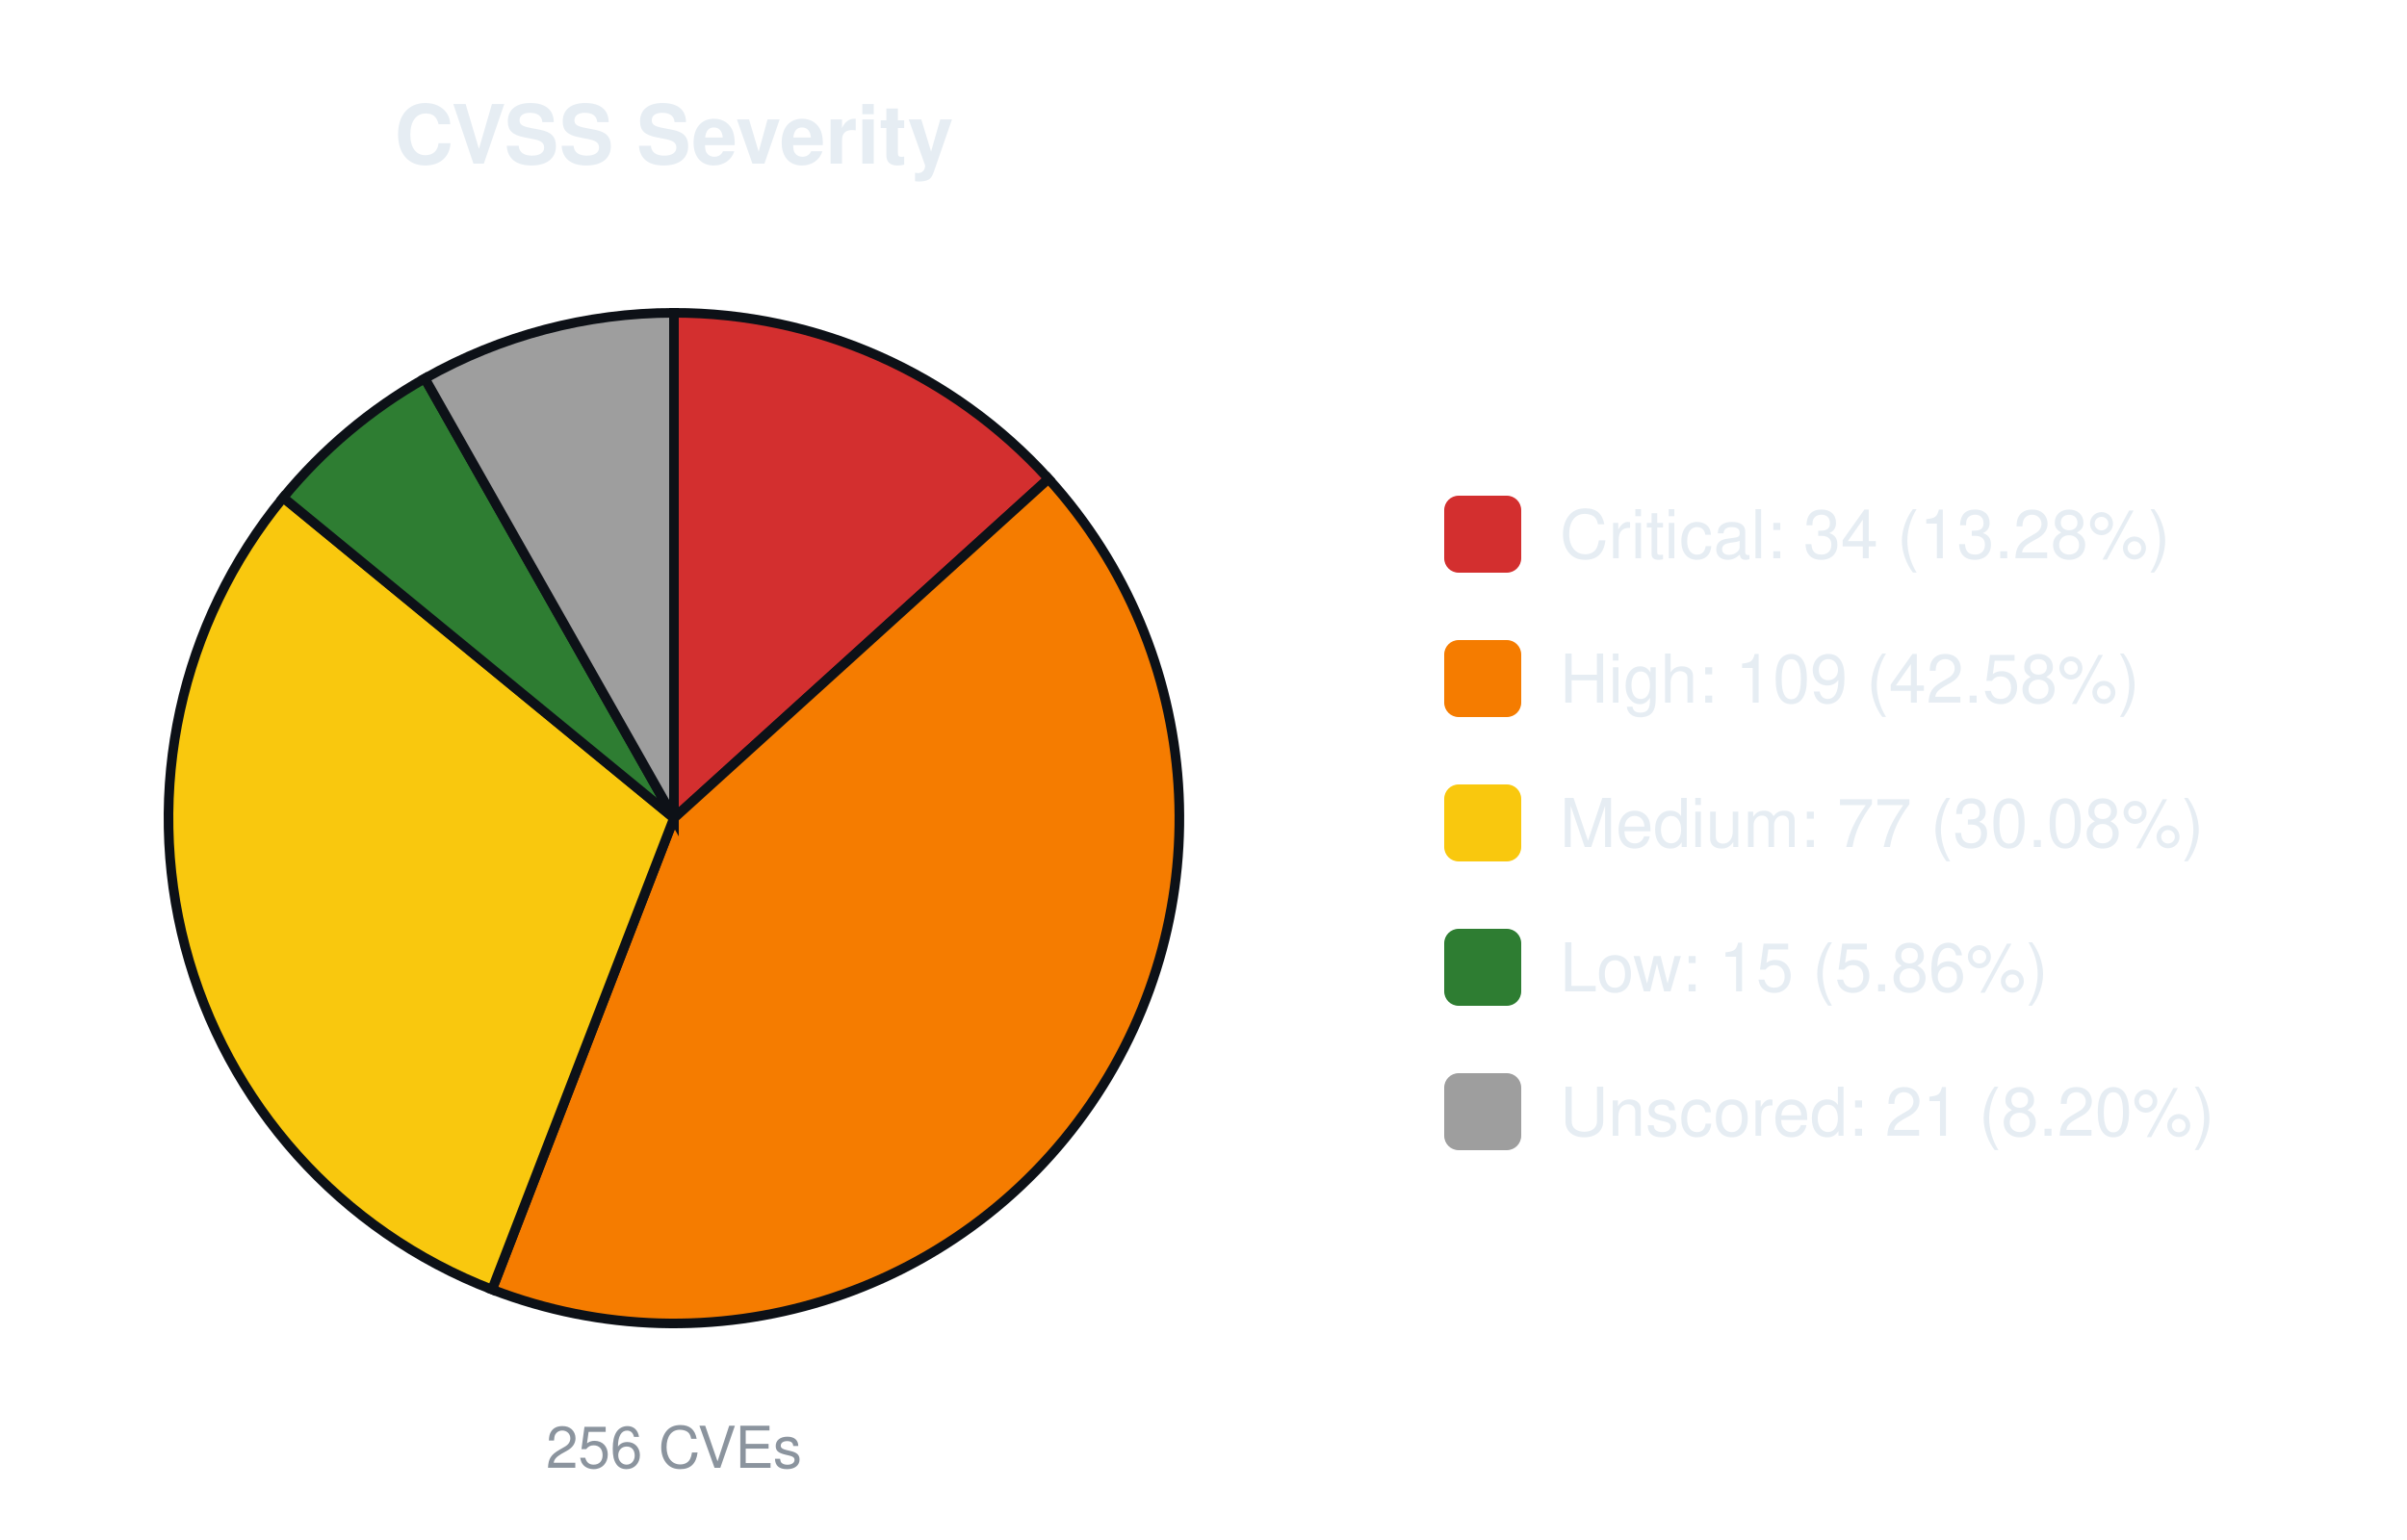
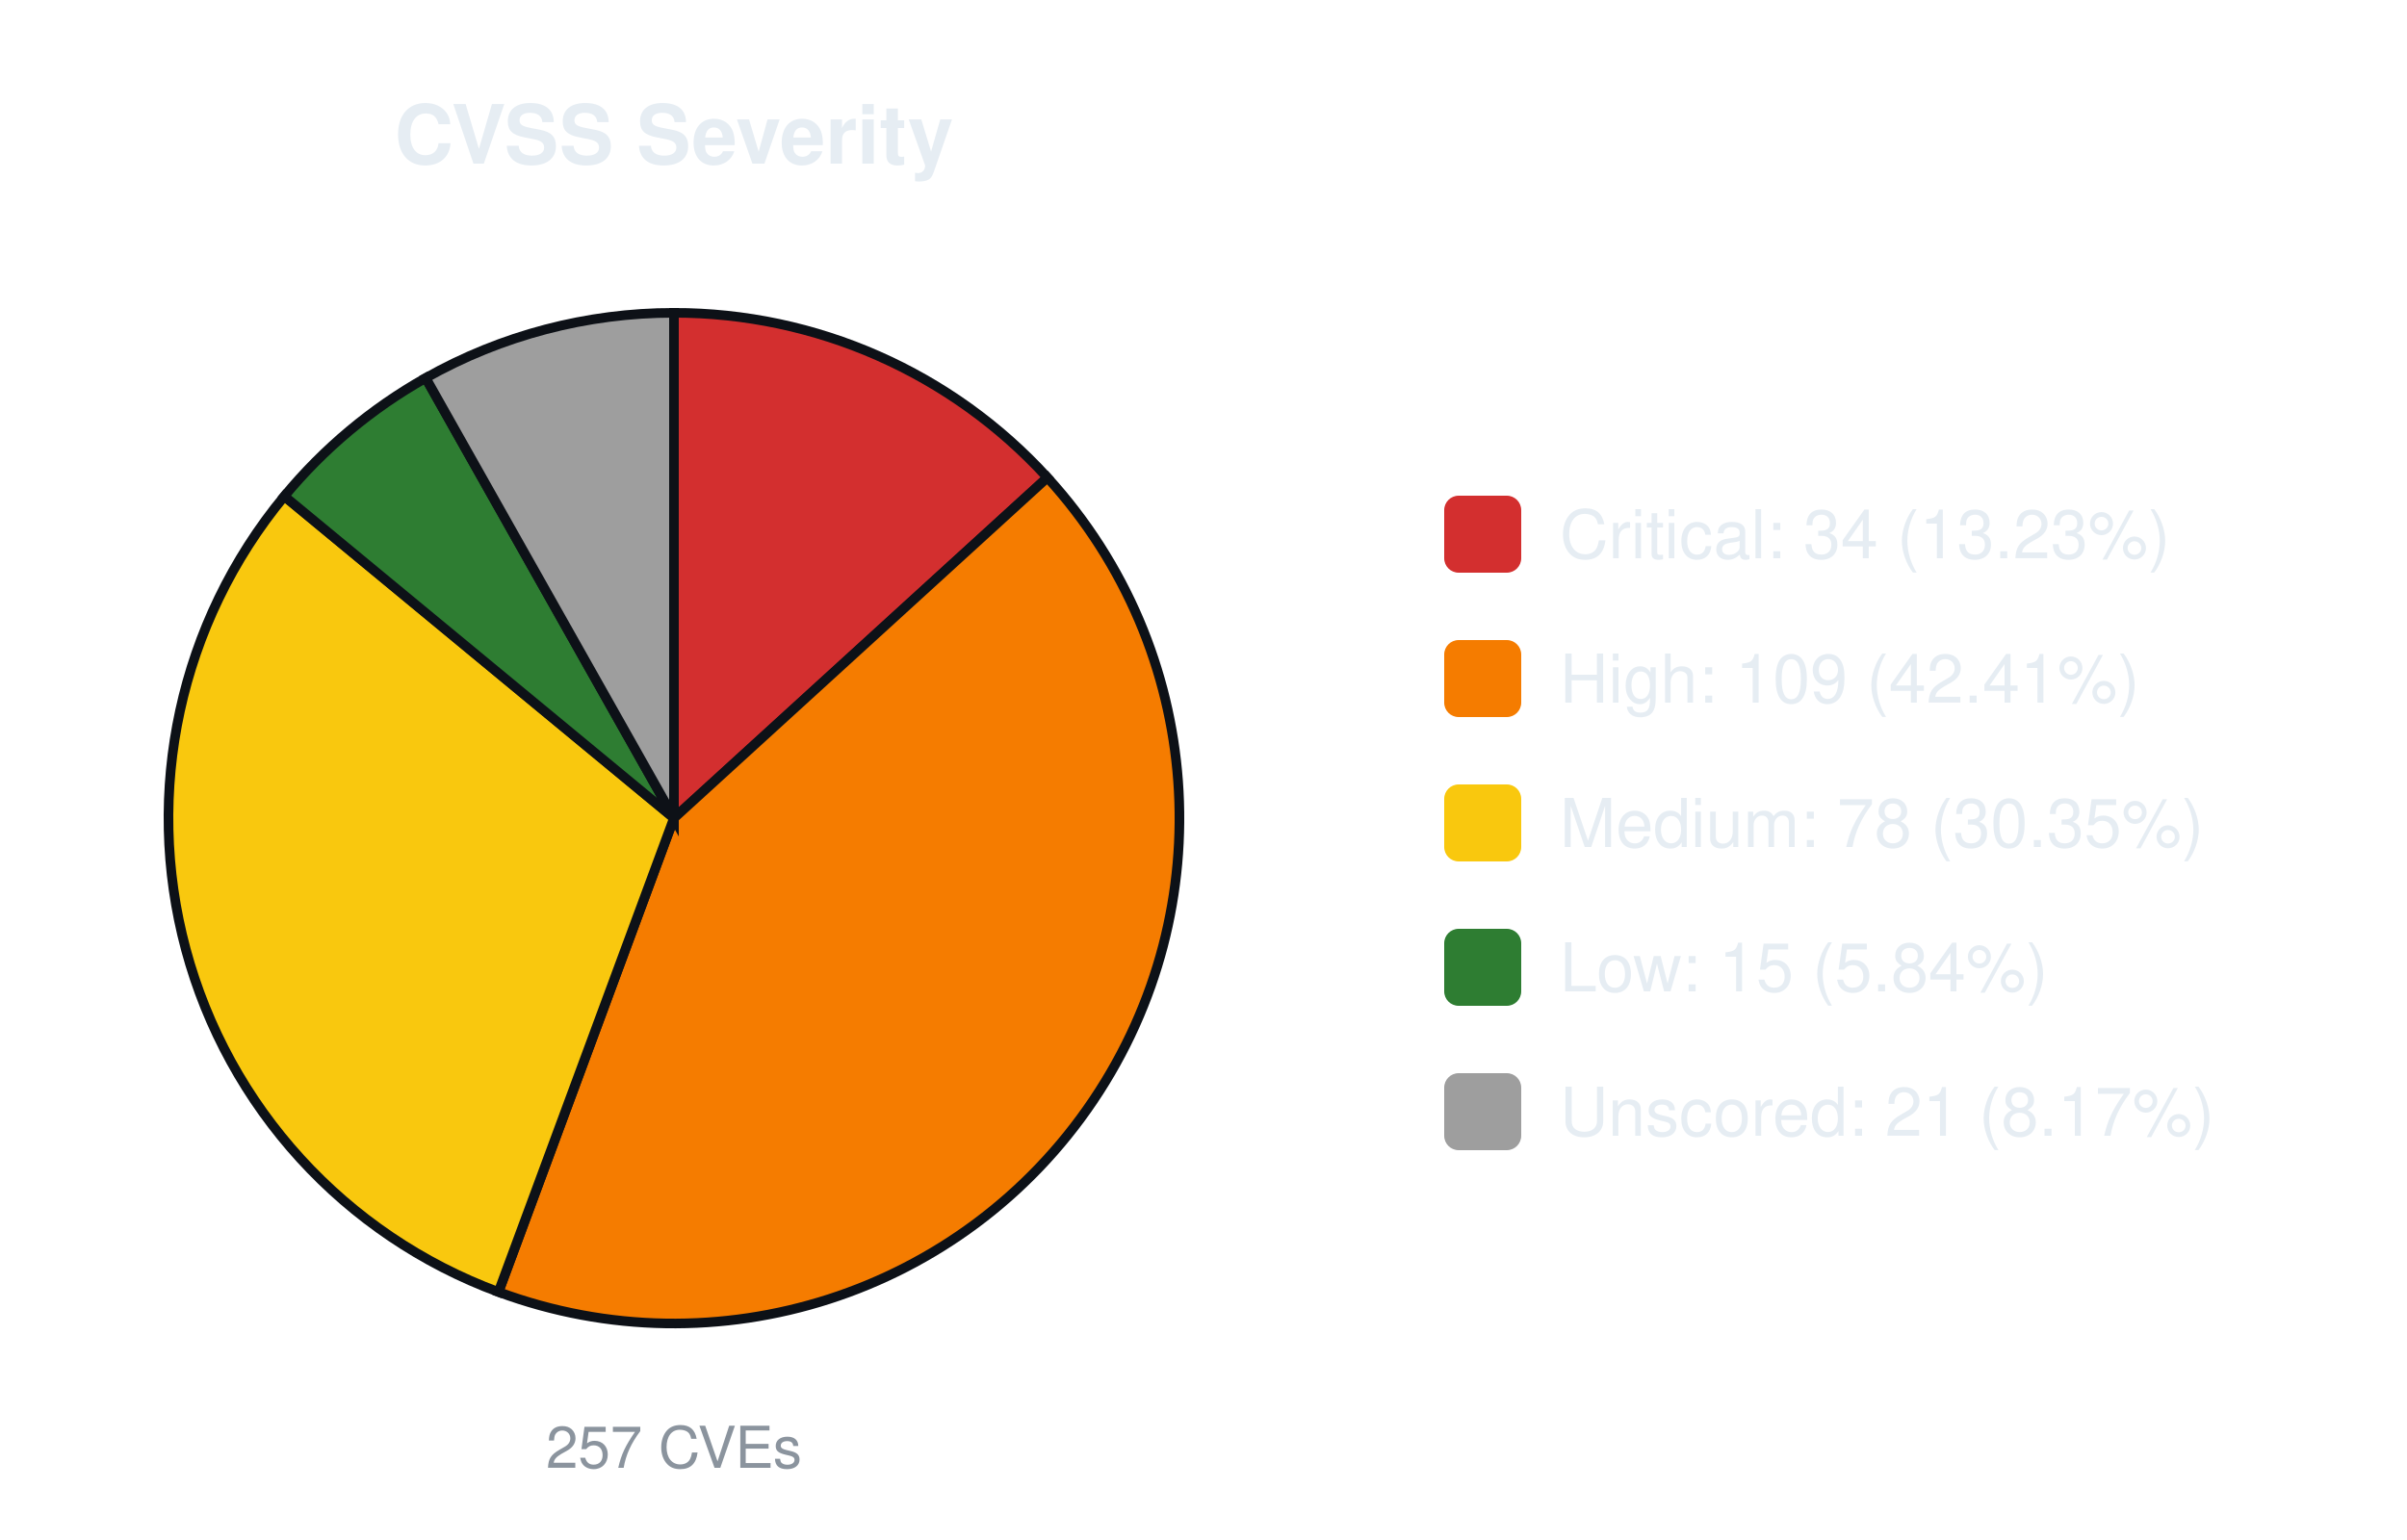
<svg xmlns="http://www.w3.org/2000/svg" width="500" height="320" viewBox="0 0 500 320" font-family="-apple-system,Segoe UI,Helvetica,Arial,sans-serif">
  <text x="140.0" y="34" font-size="17" font-weight="600" text-anchor="middle" fill="#e6edf3">CVSS Severity</text>
-   <path d="M140.00,170.00 L140.00,65.00 A105.0,105.0 0 0 1 217.80,99.49 Z" fill="#d32f2f" stroke="#0d1117" stroke-width="2" />
-   <path d="M140.00,170.00 L217.80,99.49 A105.0,105.0 0 0 1 102.21,267.96 Z" fill="#f57c00" stroke="#0d1117" stroke-width="2" />
-   <path d="M140.00,170.00 L102.21,267.96 A105.0,105.0 0 0 1 58.83,103.39 Z" fill="#f9c80e" stroke="#0d1117" stroke-width="2" />
-   <path d="M140.00,170.00 L58.83,103.39 A105.0,105.0 0 0 1 88.25,78.64 Z" fill="#2e7d32" stroke="#0d1117" stroke-width="2" />
-   <path d="M140.00,170.00 L88.25,78.64 A105.0,105.0 0 0 1 140.00,65.00 Z" fill="#9e9e9e" stroke="#0d1117" stroke-width="2" />
-   <text x="140.0" y="305" font-size="12" text-anchor="middle" fill="#8b949e">256 CVEs</text>
+   <path d="M140.00,170.00 L140.00,65.00 A105.0,105.0 0 0 1 217.57,99.23 Z" fill="#d32f2f" stroke="#0d1117" stroke-width="2" />
+   <path d="M140.00,170.00 L217.57,99.23 A105.0,105.0 0 0 1 103.55,268.47 Z" fill="#f57c00" stroke="#0d1117" stroke-width="2" />
+   <path d="M140.00,170.00 L103.55,268.47 A105.0,105.0 0 0 1 59.06,103.11 Z" fill="#f9c80e" stroke="#0d1117" stroke-width="2" />
+   <path d="M140.00,170.00 L59.06,103.11 A105.0,105.0 0 0 1 88.43,78.54 Z" fill="#2e7d32" stroke="#0d1117" stroke-width="2" />
+   <path d="M140.00,170.00 L88.43,78.54 A105.0,105.0 0 0 1 140.00,65.00 Z" fill="#9e9e9e" stroke="#0d1117" stroke-width="2" />
+   <text x="140.0" y="305" font-size="12" text-anchor="middle" fill="#8b949e">257 CVEs</text>
  <rect x="300.0" y="103.0" width="16" height="16" rx="3" fill="#d32f2f" />
-   <text x="324.0" y="116.0" font-size="14" fill="#e6edf3">Critical: 34 (13.28%)</text>
+   <text x="324.0" y="116.0" font-size="14" fill="#e6edf3">Critical: 34 (13.23%)</text>
  <rect x="300.0" y="133.0" width="16" height="16" rx="3" fill="#f57c00" />
-   <text x="324.0" y="146.0" font-size="14" fill="#e6edf3">High: 109 (42.58%)</text>
+   <text x="324.0" y="146.0" font-size="14" fill="#e6edf3">High: 109 (42.41%)</text>
  <rect x="300.0" y="163.0" width="16" height="16" rx="3" fill="#f9c80e" />
-   <text x="324.0" y="176.0" font-size="14" fill="#e6edf3">Medium: 77 (30.08%)</text>
+   <text x="324.0" y="176.0" font-size="14" fill="#e6edf3">Medium: 78 (30.35%)</text>
  <rect x="300.0" y="193.0" width="16" height="16" rx="3" fill="#2e7d32" />
-   <text x="324.0" y="206.0" font-size="14" fill="#e6edf3">Low: 15 (5.86%)</text>
+   <text x="324.0" y="206.0" font-size="14" fill="#e6edf3">Low: 15 (5.84%)</text>
  <rect x="300.0" y="223.0" width="16" height="16" rx="3" fill="#9e9e9e" />
-   <text x="324.0" y="236.0" font-size="14" fill="#e6edf3">Unscored: 21 (8.20%)</text>
+   <text x="324.0" y="236.0" font-size="14" fill="#e6edf3">Unscored: 21 (8.17%)</text>
</svg>
